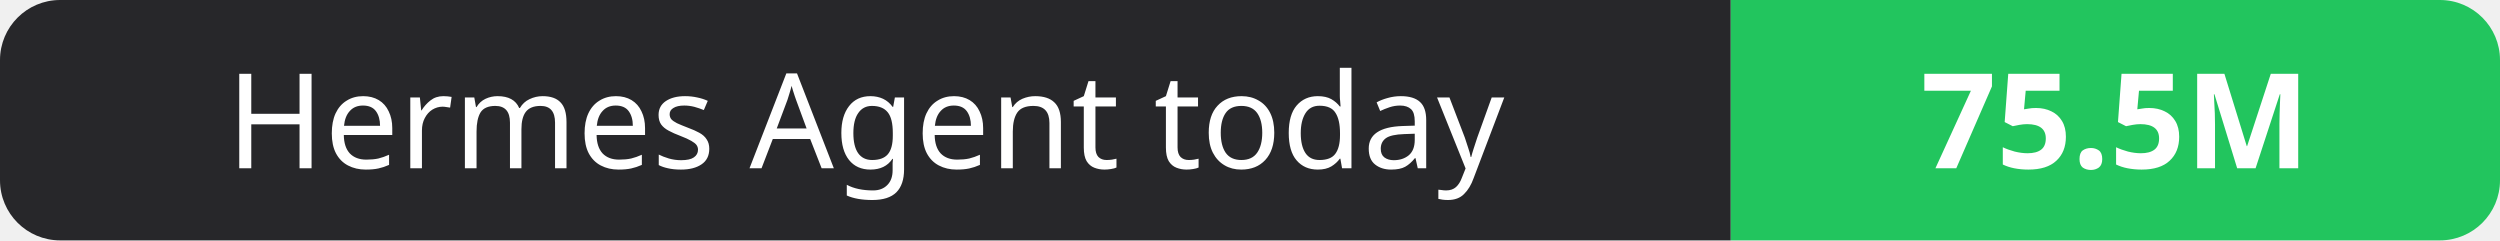
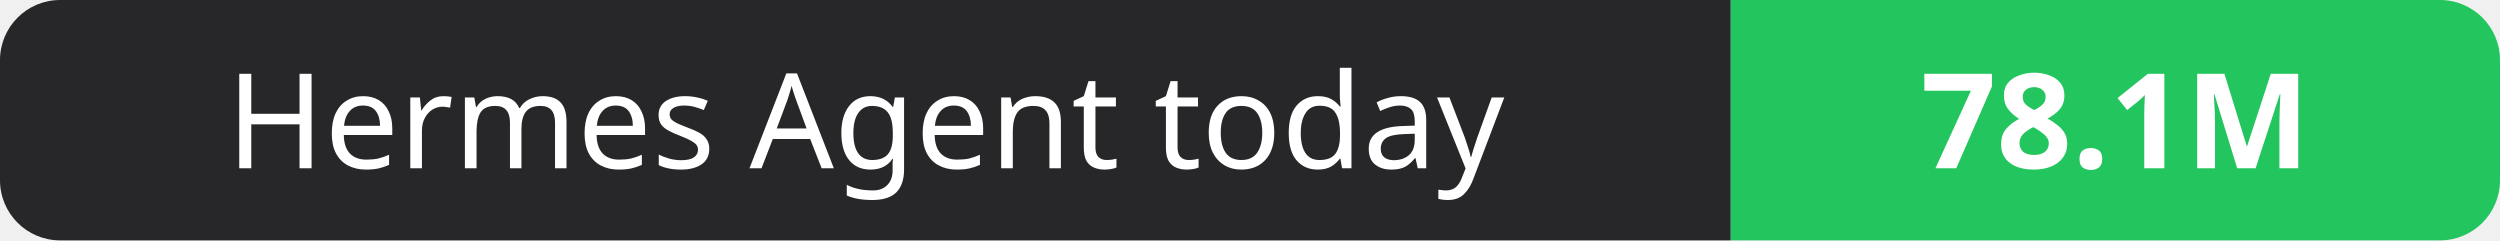
- <svg xmlns="http://www.w3.org/2000/svg" width="208" height="20" role="img" aria-label="Hermes Agent today: 75.5M">
+ <svg xmlns="http://www.w3.org/2000/svg" width="208" height="20" role="img" aria-label="Hermes Agent today: 78.1M">
  <clipPath id="r">
    <rect width="208" height="20" rx="5" fill="#fff" />
  </clipPath>
  <g clip-path="url(#r)">
    <rect width="144" height="20" fill="#27272a" />
    <rect x="144" width="64" height="20" fill="#22c55e" />
  </g>
  <g fill="#fff" text-anchor="middle" font-family="Verdana,Geneva,sans-serif" font-size="11">
    <text x="72.0" y="14">Hermes Agent today</text>
-     <text x="176.0" y="14" font-weight="700">75.5M</text>
+     <text x="176.0" y="14" font-weight="700">78.1M</text>
  </g>
</svg>
